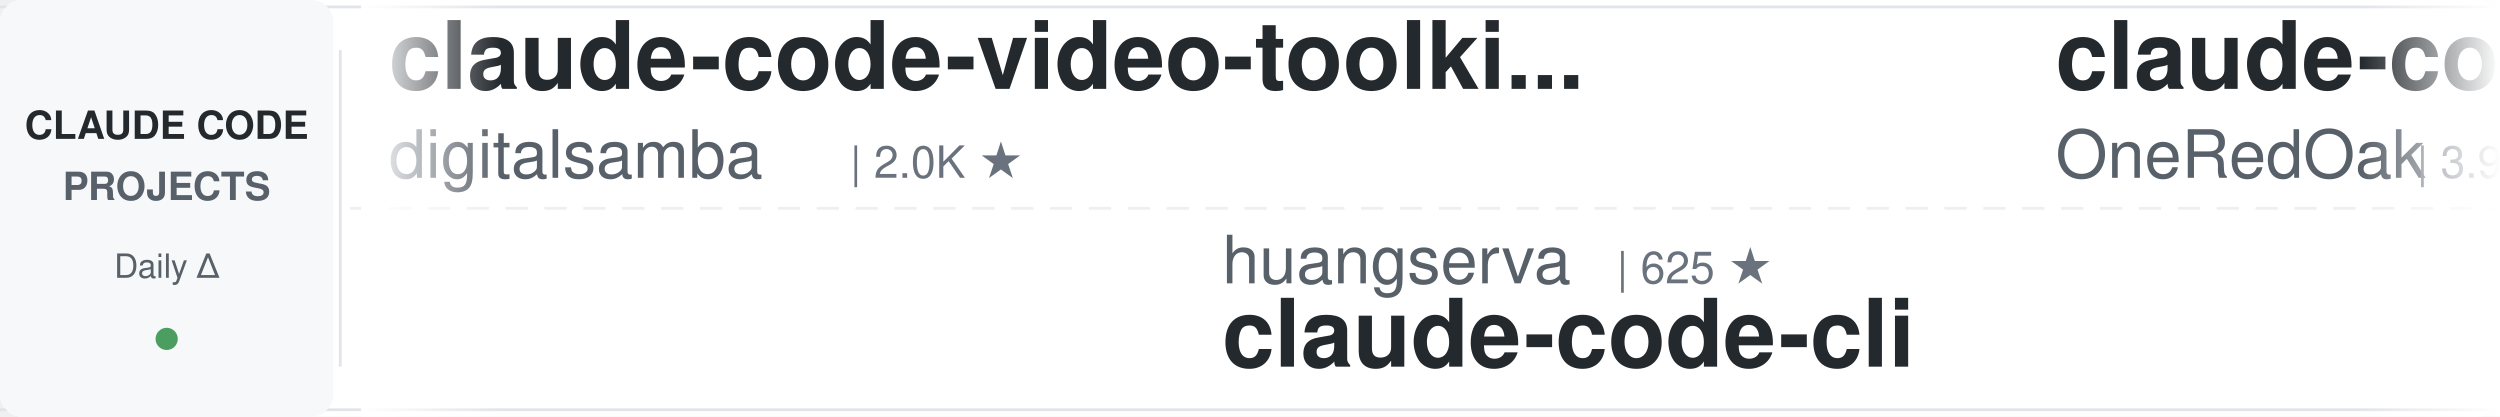
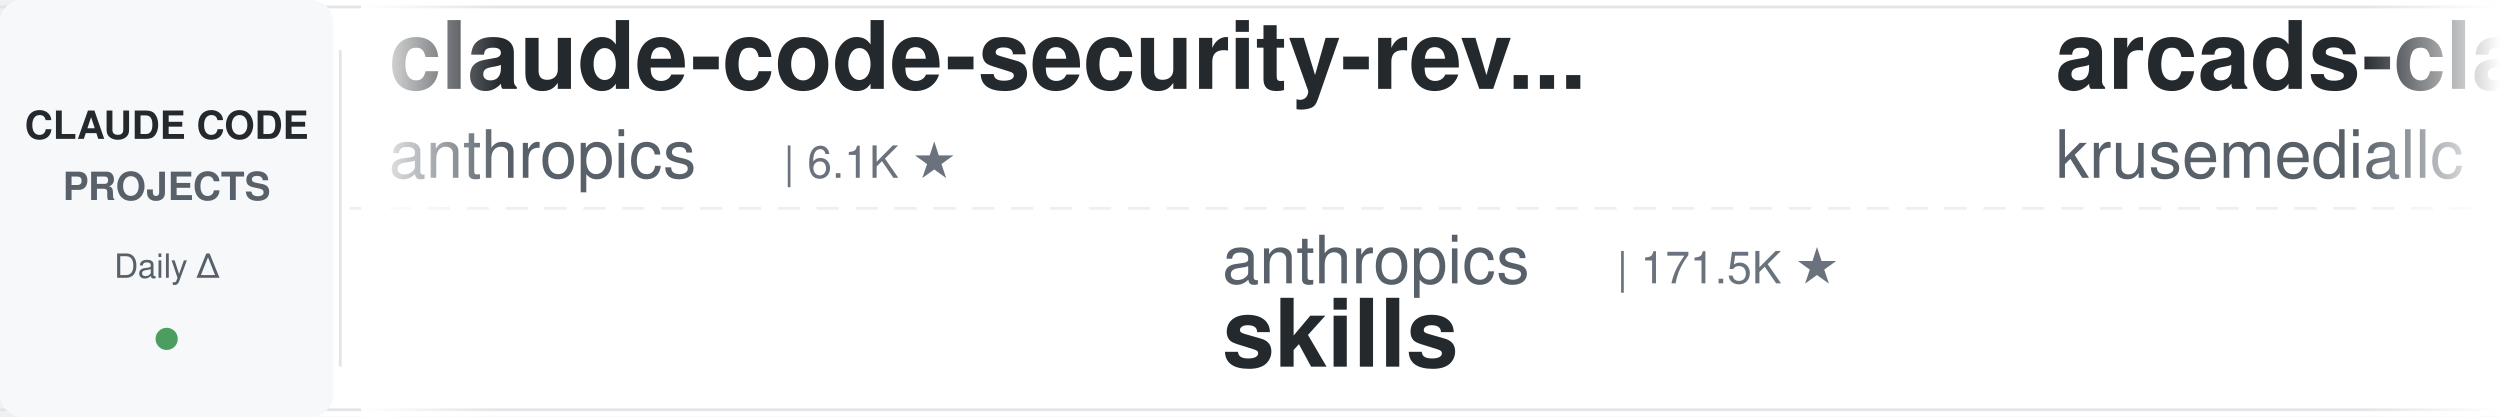
<svg xmlns="http://www.w3.org/2000/svg" width="900" height="150">
  <defs>
    <linearGradient id="leftFade" x1="0%" y1="0%" x2="100%" y2="0%">
      <stop offset="0%" style="stop-color:#ffffff;stop-opacity:1" />
      <stop offset="100%" style="stop-color:#ffffff;stop-opacity:0" />
    </linearGradient>
    <linearGradient id="rightFade" x1="0%" y1="0%" x2="100%" y2="0%">
      <stop offset="0%" style="stop-color:#ffffff;stop-opacity:0" />
      <stop offset="100%" style="stop-color:#ffffff;stop-opacity:1" />
    </linearGradient>
  </defs>
  <rect width="900" height="150" fill="#ffffff" rx="8" />
  <rect x="0" y="2" width="900" height="1" fill="#e1e4e8" />
  <rect x="0" y="147" width="900" height="1" fill="#e1e4e8" />
  <line x1="0" y1="75" x2="900" y2="75" stroke="#e1e4e8" stroke-width="1" stroke-dasharray="8 6" opacity="0.6" />
  <rect x="0" y="0" width="120" height="150" fill="#f6f8fa" rx="8" />
  <text x="60" y="50" font-family="-apple-system, BlinkMacSystemFont, 'Segoe UI', Helvetica, Arial, sans-serif" font-size="14" font-weight="600" fill="#24292e" text-anchor="middle">CLAUDE CODE</text>
  <text x="60" y="72" font-family="-apple-system, BlinkMacSystemFont, 'Segoe UI', Helvetica, Arial, sans-serif" font-size="14" font-weight="600" fill="#586069" text-anchor="middle">PROJECTS</text>
  <text x="60" y="100" font-family="-apple-system, BlinkMacSystemFont, 'Segoe UI', Helvetica, Arial, sans-serif" font-size="12" font-weight="500" fill="#586069" text-anchor="middle">Daily Δ</text>
  <circle cx="60" cy="122" r="4" fill="#22863a" opacity="0.8" />
  <rect x="122" y="18" width="1" height="114" fill="#e1e4e8" />
  <clipPath id="tickerClip">
    <rect x="130" y="0" width="770" height="150" />
  </clipPath>
  <g clip-path="url(#tickerClip)">
    <g id="tickerItems">
      <animateTransform attributeName="transform" attributeType="XML" type="translate" from="0 0" to="-3000 0" dur="54s" repeatCount="indefinite" />
      <g transform="translate(0, 0)">
-         <text x="140" y="32" font-family="-apple-system, BlinkMacSystemFont, 'Segoe UI', Helvetica, Arial, sans-serif" font-size="34" font-weight="600" fill="#24292e">claude-code-video-toolki...</text>
-         <text x="140" y="64" font-family="-apple-system, BlinkMacSystemFont, 'Segoe UI', Helvetica, Arial, sans-serif" font-size="24" font-weight="400" fill="#586069">digitalsamba</text>
-         <text x="306" y="64" font-family="-apple-system, BlinkMacSystemFont, 'Segoe UI', Helvetica, Arial, sans-serif" font-size="16" font-weight="500" fill="#6a737d">| 2.0K ★</text>
+         <text x="140" y="32" font-family="-apple-system, BlinkMacSystemFont, 'Segoe UI', Helvetica, Arial, sans-serif" font-size="34" font-weight="600" fill="#24292e">claude-code-security-rev...</text>
+         <text x="140" y="64" font-family="-apple-system, BlinkMacSystemFont, 'Segoe UI', Helvetica, Arial, sans-serif" font-size="24" font-weight="400" fill="#586069">anthropics</text>
+         <text x="282" y="64" font-family="-apple-system, BlinkMacSystemFont, 'Segoe UI', Helvetica, Arial, sans-serif" font-size="16" font-weight="500" fill="#6a737d">| 6.1K ★</text>
      </g>
      <g transform="translate(300, 0)">
-         <text x="140" y="102" font-family="-apple-system, BlinkMacSystemFont, 'Segoe UI', Helvetica, Arial, sans-serif" font-size="24" font-weight="400" fill="#586069">huangserva</text>
-         <text x="282" y="102" font-family="-apple-system, BlinkMacSystemFont, 'Segoe UI', Helvetica, Arial, sans-serif" font-size="16" font-weight="500" fill="#6a737d">| 625 ★</text>
-         <text x="140" y="132" font-family="-apple-system, BlinkMacSystemFont, 'Segoe UI', Helvetica, Arial, sans-serif" font-size="34" font-weight="600" fill="#24292e">claude-code-cli</text>
+         <text x="140" y="102" font-family="-apple-system, BlinkMacSystemFont, 'Segoe UI', Helvetica, Arial, sans-serif" font-size="24" font-weight="400" fill="#586069">anthropics</text>
+         <text x="282" y="102" font-family="-apple-system, BlinkMacSystemFont, 'Segoe UI', Helvetica, Arial, sans-serif" font-size="16" font-weight="500" fill="#6a737d">| 171.5K ★</text>
+         <text x="140" y="132" font-family="-apple-system, BlinkMacSystemFont, 'Segoe UI', Helvetica, Arial, sans-serif" font-size="34" font-weight="600" fill="#24292e">skills</text>
      </g>
      <g transform="translate(600, 0)">
-         <text x="140" y="32" font-family="-apple-system, BlinkMacSystemFont, 'Segoe UI', Helvetica, Arial, sans-serif" font-size="34" font-weight="600" fill="#24292e">claude-code-workflows</text>
-         <text x="140" y="64" font-family="-apple-system, BlinkMacSystemFont, 'Segoe UI', Helvetica, Arial, sans-serif" font-size="24" font-weight="400" fill="#586069">OneRedOak</text>
-         <text x="270" y="64" font-family="-apple-system, BlinkMacSystemFont, 'Segoe UI', Helvetica, Arial, sans-serif" font-size="16" font-weight="500" fill="#6a737d">| 3.9K ★</text>
+         <text x="140" y="32" font-family="-apple-system, BlinkMacSystemFont, 'Segoe UI', Helvetica, Arial, sans-serif" font-size="34" font-weight="600" fill="#24292e">arcads-claude-code</text>
+         <text x="140" y="64" font-family="-apple-system, BlinkMacSystemFont, 'Segoe UI', Helvetica, Arial, sans-serif" font-size="24" font-weight="400" fill="#586069">krusemediallc</text>
+         <text x="318" y="64" font-family="-apple-system, BlinkMacSystemFont, 'Segoe UI', Helvetica, Arial, sans-serif" font-size="16" font-weight="500" fill="#6a737d">| 1.4K ★</text>
      </g>
      <g transform="translate(900, 0)">
-         <text x="140" y="102" font-family="-apple-system, BlinkMacSystemFont, 'Segoe UI', Helvetica, Arial, sans-serif" font-size="24" font-weight="400" fill="#586069">Yuyz0112</text>
-         <text x="258" y="102" font-family="-apple-system, BlinkMacSystemFont, 'Segoe UI', Helvetica, Arial, sans-serif" font-size="16" font-weight="500" fill="#6a737d">| 2.4K ★</text>
-         <text x="140" y="132" font-family="-apple-system, BlinkMacSystemFont, 'Segoe UI', Helvetica, Arial, sans-serif" font-size="34" font-weight="600" fill="#24292e">claude-code-reverse</text>
+         <text x="140" y="102" font-family="-apple-system, BlinkMacSystemFont, 'Segoe UI', Helvetica, Arial, sans-serif" font-size="24" font-weight="400" fill="#586069">darcyegb</text>
+         <text x="258" y="102" font-family="-apple-system, BlinkMacSystemFont, 'Segoe UI', Helvetica, Arial, sans-serif" font-size="16" font-weight="500" fill="#6a737d">| 760 ★</text>
+         <text x="140" y="132" font-family="-apple-system, BlinkMacSystemFont, 'Segoe UI', Helvetica, Arial, sans-serif" font-size="34" font-weight="600" fill="#24292e">ClaudeCodeAgents</text>
      </g>
      <g transform="translate(1200, 0)">
-         <text x="140" y="32" font-family="-apple-system, BlinkMacSystemFont, 'Segoe UI', Helvetica, Arial, sans-serif" font-size="34" font-weight="600" fill="#24292e">claude-code-best-practic...</text>
-         <text x="140" y="64" font-family="-apple-system, BlinkMacSystemFont, 'Segoe UI', Helvetica, Arial, sans-serif" font-size="24" font-weight="400" fill="#586069">shanraisshan</text>
-         <text x="306" y="64" font-family="-apple-system, BlinkMacSystemFont, 'Segoe UI', Helvetica, Arial, sans-serif" font-size="16" font-weight="500" fill="#6a737d">| 65.0K ★</text>
+         <text x="140" y="32" font-family="-apple-system, BlinkMacSystemFont, 'Segoe UI', Helvetica, Arial, sans-serif" font-size="34" font-weight="600" fill="#24292e">awesome-claude-code-suba...</text>
+         <text x="140" y="64" font-family="-apple-system, BlinkMacSystemFont, 'Segoe UI', Helvetica, Arial, sans-serif" font-size="24" font-weight="400" fill="#586069">VoltAgent</text>
+         <text x="270" y="64" font-family="-apple-system, BlinkMacSystemFont, 'Segoe UI', Helvetica, Arial, sans-serif" font-size="16" font-weight="500" fill="#6a737d">| 24.6K ★</text>
      </g>
      <g transform="translate(1500, 0)">
-         <text x="140" y="102" font-family="-apple-system, BlinkMacSystemFont, 'Segoe UI', Helvetica, Arial, sans-serif" font-size="24" font-weight="400" fill="#586069">xu-xiang</text>
-         <text x="258" y="102" font-family="-apple-system, BlinkMacSystemFont, 'Segoe UI', Helvetica, Arial, sans-serif" font-size="16" font-weight="500" fill="#6a737d">| 1.9K ★</text>
-         <text x="140" y="132" font-family="-apple-system, BlinkMacSystemFont, 'Segoe UI', Helvetica, Arial, sans-serif" font-size="34" font-weight="600" fill="#24292e">everything-claude-code-z...</text>
+         <text x="140" y="102" font-family="-apple-system, BlinkMacSystemFont, 'Segoe UI', Helvetica, Arial, sans-serif" font-size="24" font-weight="400" fill="#586069">shanraisshan</text>
+         <text x="306" y="102" font-family="-apple-system, BlinkMacSystemFont, 'Segoe UI', Helvetica, Arial, sans-serif" font-size="16" font-weight="500" fill="#6a737d">| 65.0K ★</text>
+         <text x="140" y="132" font-family="-apple-system, BlinkMacSystemFont, 'Segoe UI', Helvetica, Arial, sans-serif" font-size="34" font-weight="600" fill="#24292e">claude-code-best-practic...</text>
      </g>
      <g transform="translate(1800, 0)">
-         <text x="140" y="32" font-family="-apple-system, BlinkMacSystemFont, 'Segoe UI', Helvetica, Arial, sans-serif" font-size="34" font-weight="600" fill="#24292e">claude-code-settings</text>
-         <text x="140" y="64" font-family="-apple-system, BlinkMacSystemFont, 'Segoe UI', Helvetica, Arial, sans-serif" font-size="24" font-weight="400" fill="#586069">feiskyer</text>
-         <text x="258" y="64" font-family="-apple-system, BlinkMacSystemFont, 'Segoe UI', Helvetica, Arial, sans-serif" font-size="16" font-weight="500" fill="#6a737d">| 1.6K ★</text>
+         <text x="140" y="32" font-family="-apple-system, BlinkMacSystemFont, 'Segoe UI', Helvetica, Arial, sans-serif" font-size="34" font-weight="600" fill="#24292e">my-claude-code-setup</text>
+         <text x="140" y="64" font-family="-apple-system, BlinkMacSystemFont, 'Segoe UI', Helvetica, Arial, sans-serif" font-size="24" font-weight="400" fill="#586069">centminmod</text>
+         <text x="282" y="64" font-family="-apple-system, BlinkMacSystemFont, 'Segoe UI', Helvetica, Arial, sans-serif" font-size="16" font-weight="500" fill="#6a737d">| 2.6K ★</text>
      </g>
      <g transform="translate(2100, 0)">
-         <text x="140" y="102" font-family="-apple-system, BlinkMacSystemFont, 'Segoe UI', Helvetica, Arial, sans-serif" font-size="24" font-weight="400" fill="#586069">AICoderTudou</text>
-         <text x="306" y="102" font-family="-apple-system, BlinkMacSystemFont, 'Segoe UI', Helvetica, Arial, sans-serif" font-size="16" font-weight="500" fill="#6a737d">| 496 ★</text>
-         <text x="140" y="132" font-family="-apple-system, BlinkMacSystemFont, 'Segoe UI', Helvetica, Arial, sans-serif" font-size="34" font-weight="600" fill="#24292e">claude-code-tudou</text>
+         <text x="140" y="102" font-family="-apple-system, BlinkMacSystemFont, 'Segoe UI', Helvetica, Arial, sans-serif" font-size="24" font-weight="400" fill="#586069">Piebald-AI</text>
+         <text x="282" y="102" font-family="-apple-system, BlinkMacSystemFont, 'Segoe UI', Helvetica, Arial, sans-serif" font-size="16" font-weight="500" fill="#6a737d">| 12.5K ★</text>
+         <text x="140" y="132" font-family="-apple-system, BlinkMacSystemFont, 'Segoe UI', Helvetica, Arial, sans-serif" font-size="34" font-weight="600" fill="#24292e">claude-code-system-promp...</text>
      </g>
      <g transform="translate(2400, 0)">
-         <text x="140" y="32" font-family="-apple-system, BlinkMacSystemFont, 'Segoe UI', Helvetica, Arial, sans-serif" font-size="34" font-weight="600" fill="#24292e">free-claude-code</text>
-         <text x="140" y="64" font-family="-apple-system, BlinkMacSystemFont, 'Segoe UI', Helvetica, Arial, sans-serif" font-size="24" font-weight="400" fill="#586069">Alishahryar1</text>
-         <text x="306" y="64" font-family="-apple-system, BlinkMacSystemFont, 'Segoe UI', Helvetica, Arial, sans-serif" font-size="16" font-weight="500" fill="#6a737d">| 49.5K ★</text>
+         <text x="140" y="32" font-family="-apple-system, BlinkMacSystemFont, 'Segoe UI', Helvetica, Arial, sans-serif" font-size="34" font-weight="600" fill="#24292e">claude-code-tudou</text>
+         <text x="140" y="64" font-family="-apple-system, BlinkMacSystemFont, 'Segoe UI', Helvetica, Arial, sans-serif" font-size="24" font-weight="400" fill="#586069">AICoderTudou</text>
+         <text x="306" y="64" font-family="-apple-system, BlinkMacSystemFont, 'Segoe UI', Helvetica, Arial, sans-serif" font-size="16" font-weight="500" fill="#6a737d">| 496 ★</text>
      </g>
      <g transform="translate(2700, 0)">
-         <text x="140" y="102" font-family="-apple-system, BlinkMacSystemFont, 'Segoe UI', Helvetica, Arial, sans-serif" font-size="24" font-weight="400" fill="#586069">pedrohcgs</text>
-         <text x="270" y="102" font-family="-apple-system, BlinkMacSystemFont, 'Segoe UI', Helvetica, Arial, sans-serif" font-size="16" font-weight="500" fill="#6a737d">| 1.5K ★</text>
-         <text x="140" y="132" font-family="-apple-system, BlinkMacSystemFont, 'Segoe UI', Helvetica, Arial, sans-serif" font-size="34" font-weight="600" fill="#24292e">claude-code-my-workflow</text>
+         <text x="140" y="102" font-family="-apple-system, BlinkMacSystemFont, 'Segoe UI', Helvetica, Arial, sans-serif" font-size="24" font-weight="400" fill="#586069">anthropics</text>
+         <text x="282" y="102" font-family="-apple-system, BlinkMacSystemFont, 'Segoe UI', Helvetica, Arial, sans-serif" font-size="16" font-weight="500" fill="#6a737d">| 8.7K ★</text>
+         <text x="140" y="132" font-family="-apple-system, BlinkMacSystemFont, 'Segoe UI', Helvetica, Arial, sans-serif" font-size="34" font-weight="600" fill="#24292e">claude-code-action</text>
      </g>
      <g transform="translate(3000, 0)">
-         <text x="140" y="32" font-family="-apple-system, BlinkMacSystemFont, 'Segoe UI', Helvetica, Arial, sans-serif" font-size="34" font-weight="600" fill="#24292e">claude-code-video-toolki...</text>
-         <text x="140" y="64" font-family="-apple-system, BlinkMacSystemFont, 'Segoe UI', Helvetica, Arial, sans-serif" font-size="24" font-weight="400" fill="#586069">digitalsamba</text>
-         <text x="306" y="64" font-family="-apple-system, BlinkMacSystemFont, 'Segoe UI', Helvetica, Arial, sans-serif" font-size="16" font-weight="500" fill="#6a737d">| 2.0K ★</text>
+         <text x="140" y="32" font-family="-apple-system, BlinkMacSystemFont, 'Segoe UI', Helvetica, Arial, sans-serif" font-size="34" font-weight="600" fill="#24292e">claude-code-security-rev...</text>
+         <text x="140" y="64" font-family="-apple-system, BlinkMacSystemFont, 'Segoe UI', Helvetica, Arial, sans-serif" font-size="24" font-weight="400" fill="#586069">anthropics</text>
+         <text x="282" y="64" font-family="-apple-system, BlinkMacSystemFont, 'Segoe UI', Helvetica, Arial, sans-serif" font-size="16" font-weight="500" fill="#6a737d">| 6.1K ★</text>
      </g>
      <g transform="translate(3300, 0)">
-         <text x="140" y="102" font-family="-apple-system, BlinkMacSystemFont, 'Segoe UI', Helvetica, Arial, sans-serif" font-size="24" font-weight="400" fill="#586069">huangserva</text>
-         <text x="282" y="102" font-family="-apple-system, BlinkMacSystemFont, 'Segoe UI', Helvetica, Arial, sans-serif" font-size="16" font-weight="500" fill="#6a737d">| 625 ★</text>
-         <text x="140" y="132" font-family="-apple-system, BlinkMacSystemFont, 'Segoe UI', Helvetica, Arial, sans-serif" font-size="34" font-weight="600" fill="#24292e">claude-code-cli</text>
+         <text x="140" y="102" font-family="-apple-system, BlinkMacSystemFont, 'Segoe UI', Helvetica, Arial, sans-serif" font-size="24" font-weight="400" fill="#586069">anthropics</text>
+         <text x="282" y="102" font-family="-apple-system, BlinkMacSystemFont, 'Segoe UI', Helvetica, Arial, sans-serif" font-size="16" font-weight="500" fill="#6a737d">| 171.5K ★</text>
+         <text x="140" y="132" font-family="-apple-system, BlinkMacSystemFont, 'Segoe UI', Helvetica, Arial, sans-serif" font-size="34" font-weight="600" fill="#24292e">skills</text>
      </g>
      <g transform="translate(3600, 0)">
-         <text x="140" y="32" font-family="-apple-system, BlinkMacSystemFont, 'Segoe UI', Helvetica, Arial, sans-serif" font-size="34" font-weight="600" fill="#24292e">claude-code-workflows</text>
-         <text x="140" y="64" font-family="-apple-system, BlinkMacSystemFont, 'Segoe UI', Helvetica, Arial, sans-serif" font-size="24" font-weight="400" fill="#586069">OneRedOak</text>
-         <text x="270" y="64" font-family="-apple-system, BlinkMacSystemFont, 'Segoe UI', Helvetica, Arial, sans-serif" font-size="16" font-weight="500" fill="#6a737d">| 3.9K ★</text>
+         <text x="140" y="32" font-family="-apple-system, BlinkMacSystemFont, 'Segoe UI', Helvetica, Arial, sans-serif" font-size="34" font-weight="600" fill="#24292e">arcads-claude-code</text>
+         <text x="140" y="64" font-family="-apple-system, BlinkMacSystemFont, 'Segoe UI', Helvetica, Arial, sans-serif" font-size="24" font-weight="400" fill="#586069">krusemediallc</text>
+         <text x="318" y="64" font-family="-apple-system, BlinkMacSystemFont, 'Segoe UI', Helvetica, Arial, sans-serif" font-size="16" font-weight="500" fill="#6a737d">| 1.4K ★</text>
      </g>
      <g transform="translate(3900, 0)">
-         <text x="140" y="102" font-family="-apple-system, BlinkMacSystemFont, 'Segoe UI', Helvetica, Arial, sans-serif" font-size="24" font-weight="400" fill="#586069">Yuyz0112</text>
-         <text x="258" y="102" font-family="-apple-system, BlinkMacSystemFont, 'Segoe UI', Helvetica, Arial, sans-serif" font-size="16" font-weight="500" fill="#6a737d">| 2.4K ★</text>
-         <text x="140" y="132" font-family="-apple-system, BlinkMacSystemFont, 'Segoe UI', Helvetica, Arial, sans-serif" font-size="34" font-weight="600" fill="#24292e">claude-code-reverse</text>
+         <text x="140" y="102" font-family="-apple-system, BlinkMacSystemFont, 'Segoe UI', Helvetica, Arial, sans-serif" font-size="24" font-weight="400" fill="#586069">darcyegb</text>
+         <text x="258" y="102" font-family="-apple-system, BlinkMacSystemFont, 'Segoe UI', Helvetica, Arial, sans-serif" font-size="16" font-weight="500" fill="#6a737d">| 760 ★</text>
+         <text x="140" y="132" font-family="-apple-system, BlinkMacSystemFont, 'Segoe UI', Helvetica, Arial, sans-serif" font-size="34" font-weight="600" fill="#24292e">ClaudeCodeAgents</text>
      </g>
    </g>
  </g>
  <rect x="130" y="0" width="50" height="150" fill="url(#leftFade)" />
  <rect x="850" y="0" width="50" height="150" fill="url(#rightFade)" />
</svg>
